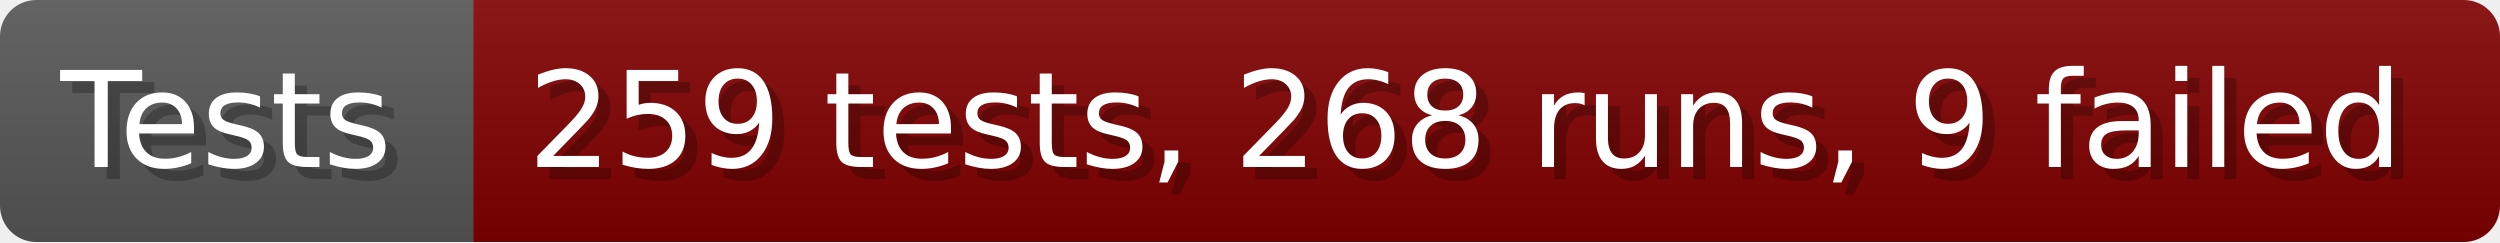
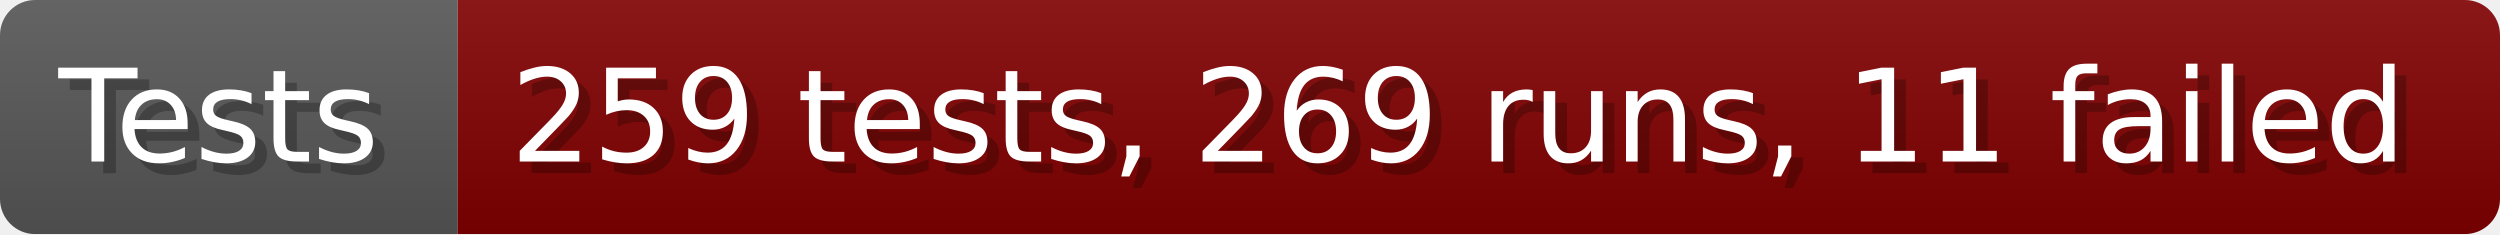
- <svg xmlns="http://www.w3.org/2000/svg" width="206.6" height="20" viewBox="0 0 2066 200" role="img" aria-label="Tests: 259 tests, 268 runs, 9 failed">
+ <svg xmlns="http://www.w3.org/2000/svg" width="213.6" height="20" viewBox="0 0 2136 200" role="img" aria-label="Tests: 259 tests, 269 runs, 11 failed">
  <linearGradient id="a" x2="0" y2="100%">
    <stop offset="0" stop-opacity=".1" stop-color="#EEE" />
    <stop offset="1" stop-opacity=".1" />
  </linearGradient>
  <mask id="m">
-     <rect width="2066" height="200" rx="30" fill="#FFF" />
+     <rect width="2136" height="200" rx="30" fill="#FFF" />
  </mask>
  <g mask="url(#m)">
    <rect width="391" height="200" fill="#555" />
-     <rect width="1675" height="200" fill="#800000" x="391" />
-     <rect width="2066" height="200" fill="url(#a)" />
+     <rect width="1745" height="200" fill="#800000" x="391" />
+     <rect width="2136" height="200" fill="url(#a)" />
  </g>
  <g aria-hidden="true" fill="#fff" text-anchor="start" font-family="Verdana,DejaVu Sans,sans-serif" font-size="110">
    <text x="60" y="148" textLength="291" fill="#000" opacity="0.25">Tests</text>
    <text x="50" y="138" textLength="291">Tests</text>
-     <text x="446" y="148" textLength="1575" fill="#000" opacity="0.25">259 tests, 268 runs, 9 failed</text>
-     <text x="436" y="138" textLength="1575">259 tests, 268 runs, 9 failed</text>
+     <text x="446" y="148" textLength="1645" fill="#000" opacity="0.25">259 tests, 269 runs, 11 failed</text>
+     <text x="436" y="138" textLength="1645">259 tests, 269 runs, 11 failed</text>
  </g>
</svg>
